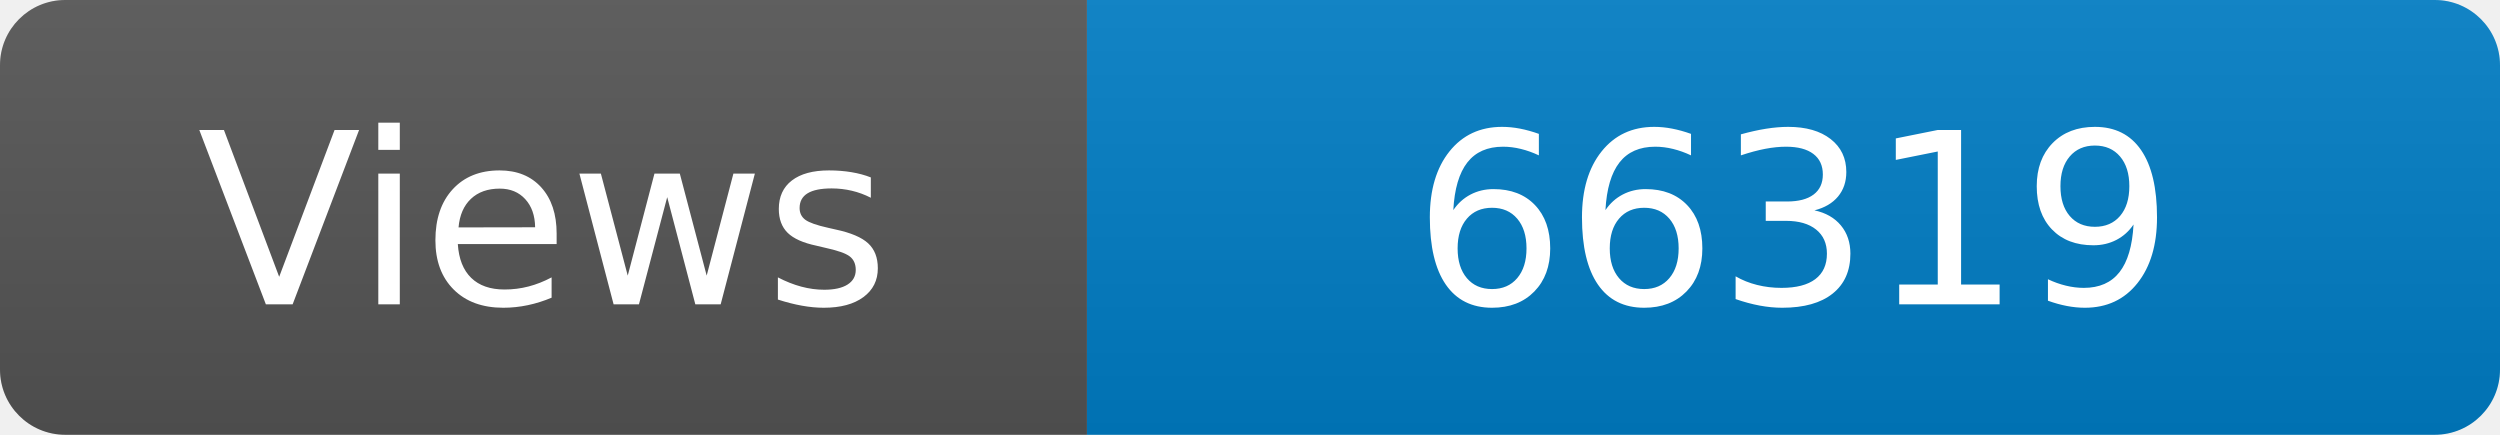
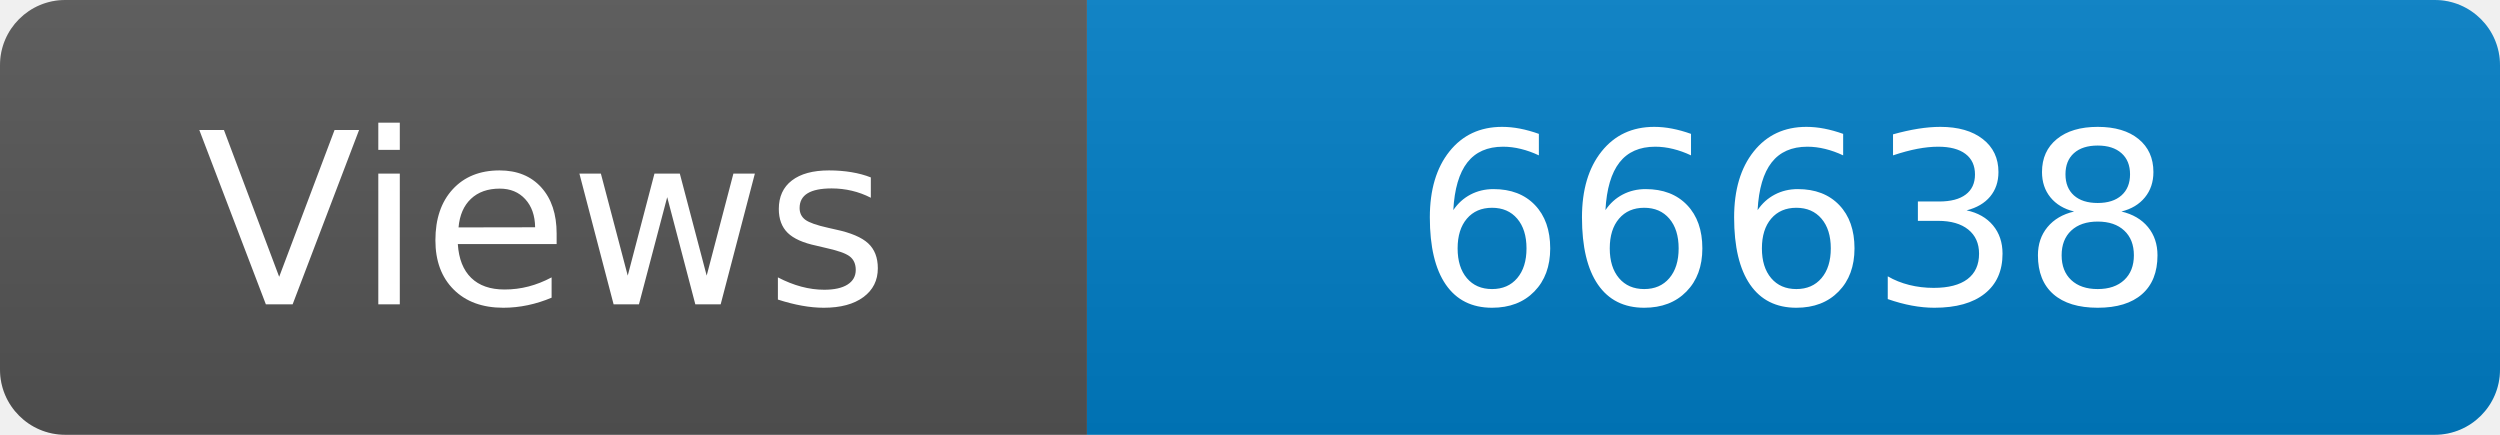
<svg xmlns="http://www.w3.org/2000/svg" width="115" height="20" role="img" aria-label="Maintained?: yes">
  <linearGradient id="s" x2="0" y2="100%">
    <stop offset="0" stop-color="#bbb" stop-opacity=".1" />
    <stop offset="1" stop-opacity=".1" />
  </linearGradient>
  <clipPath id="r">
    <rect width="115" height="20" rx="3" fill="#fff" />
  </clipPath>
  <g clip-path="url(#r)">
    <rect width="50" height="20" fill="#555" />
    <rect x="50" width="160" height="20" fill="#007ec6" />
    <rect width="115" height="20" fill="url(#s)" />
  </g>
  <g fill="#fff" text-anchor="middle" font-family="Verdana,Geneva,DejaVu Sans,sans-serif" font-size="110">
    <text x="250" y="140" transform="scale(.1)" fill="#fff">Views</text>
-     <text x="825" y="140" transform="scale(.1)" fill="#fff">66319</text>
+     <text x="825" y="140" transform="scale(.1)" fill="#fff">66638</text>
  </g>
</svg>
